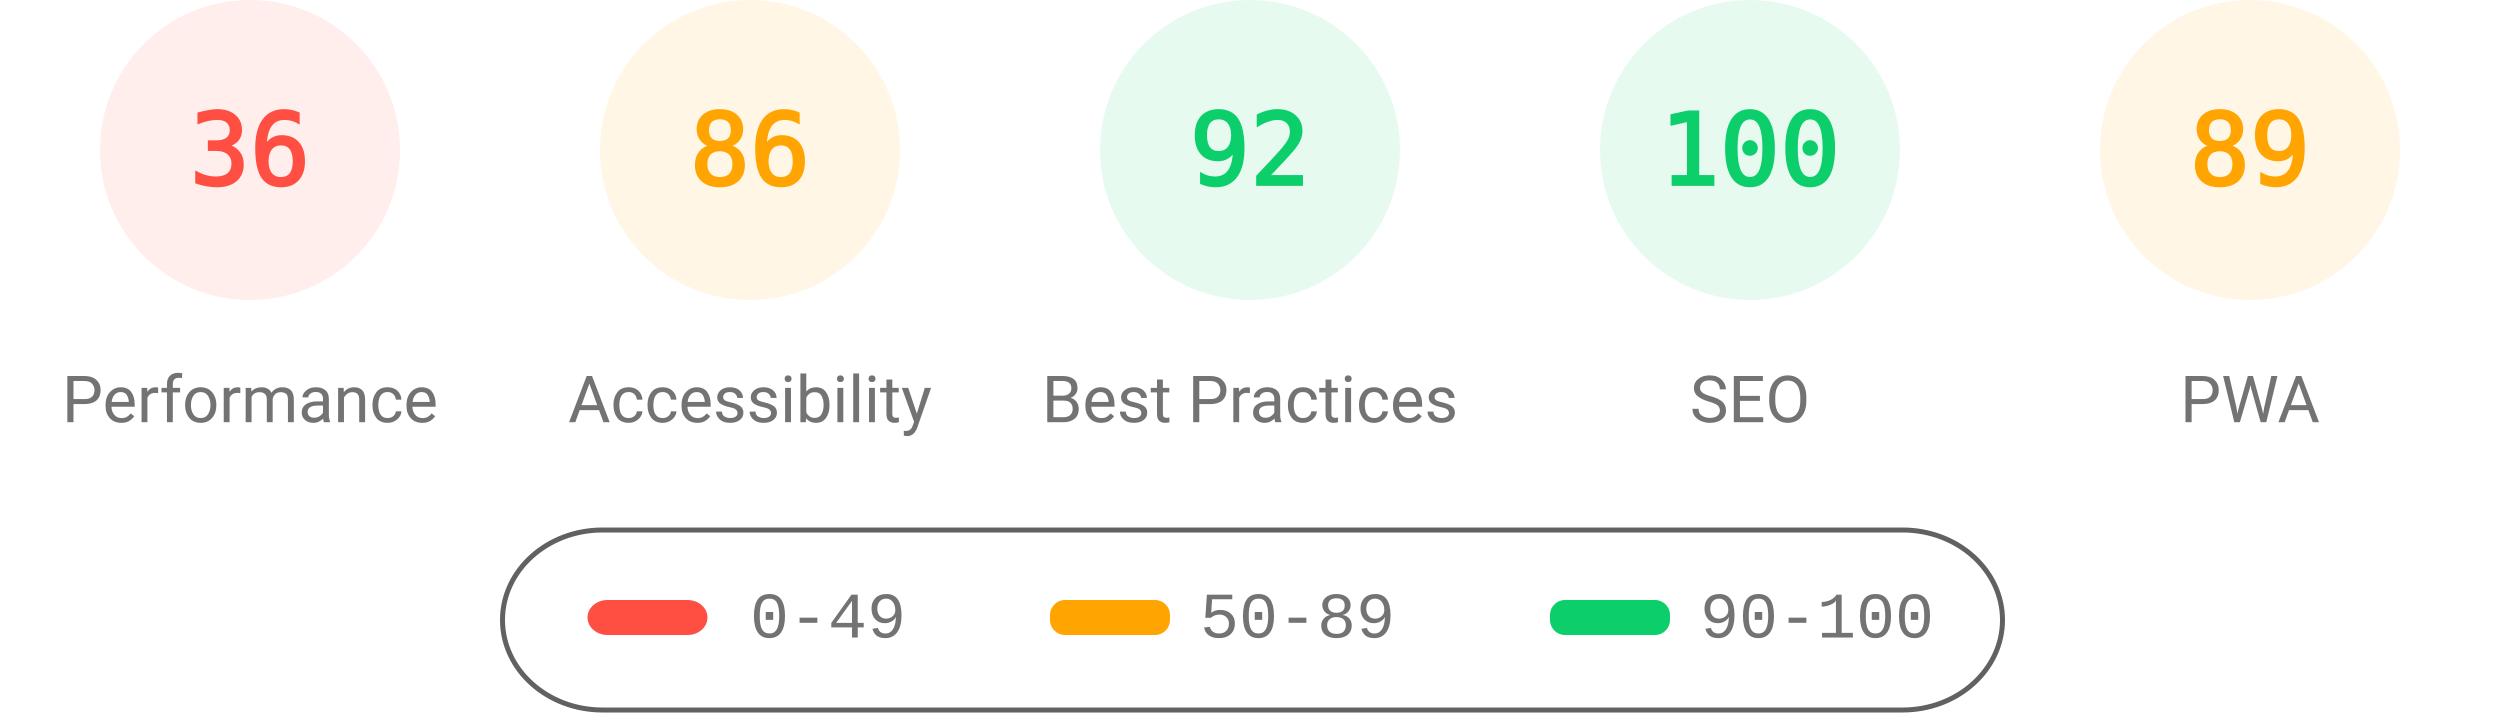
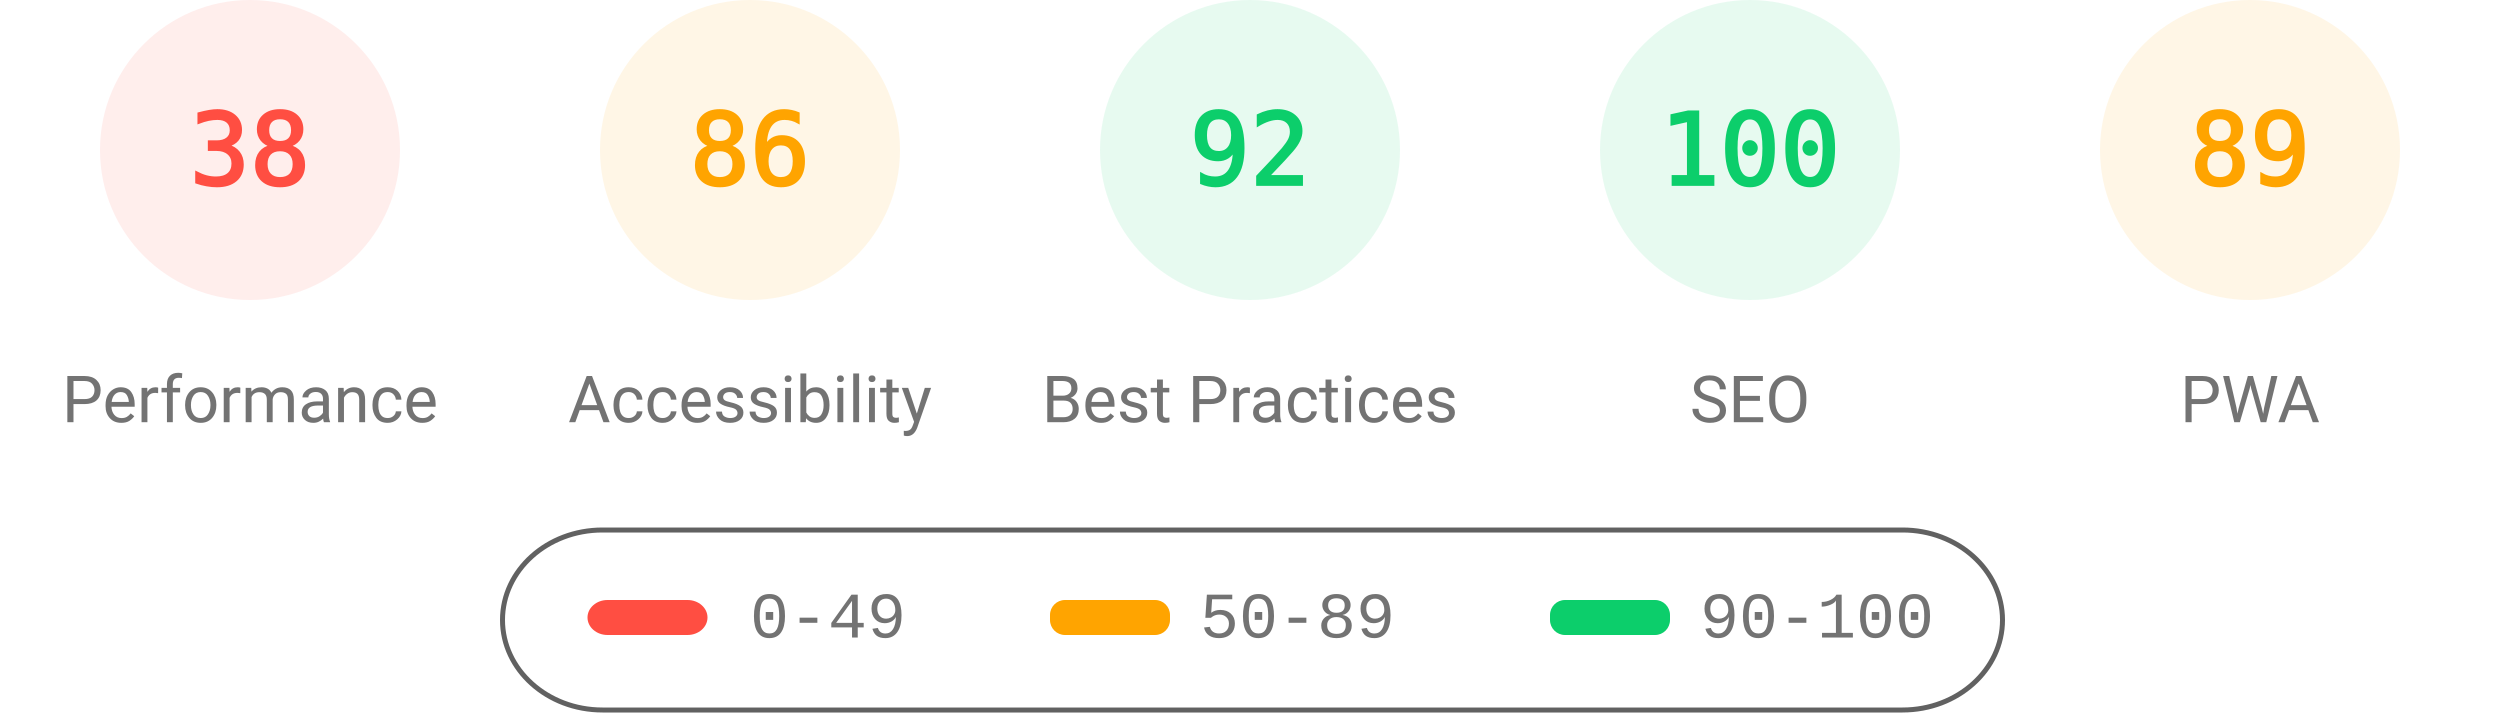
<svg xmlns="http://www.w3.org/2000/svg" fill="none" width="1000" height="285">
  <style>.gauge-base{opacity:.1}.gauge-arc{fill:none;animation-delay:250ms;stroke-linecap:round;transform:rotate(-90deg);transform-origin:100px 60px;animation:load-gauge 1s ease forwards}.guage-text{font-size:40px;font-family:monospace;text-align:center}.guage-red{color:#ff4e42;fill:#ff4e42;stroke:#ff4e42}.guage-orange{color:#ffa400;fill:#ffa400;stroke:#ffa400}.guage-green{color:#0cce6b;fill:#0cce6b;stroke:#0cce6b}.guage-undefined{color:#5c5c5c;fill:#5c5c5c;stroke:#5c5c5c}.guage-title{color:#737373;fill:#737373;stroke:none;font-size:26px;line-height:26px;font-family:Roboto,Halvetica,Arial,sans-serif}@keyframes load-gauge{from{stroke-dasharray:0 352.858}}</style>
  <svg class="guage-div guage-perf guage-red" viewBox="0 0 200 200" width="200" height="200">
    <circle class="gauge-base" r="56" cx="100" cy="60" stroke-width="8" />
-     <circle class="gauge-arc guage-arc-1" r="56" cx="100" cy="60" stroke-width="8" style="stroke-dasharray:126.669,351.858" />
-     <text class="guage-text" x="100" y="60" alignment-baseline="central" dominant-baseline="central" text-anchor="middle">36</text>
+     <circle class="gauge-arc guage-arc-1" r="56" cx="100" cy="60" stroke-width="8" style="stroke-dasharray:133.706,351.858" />
+     <text class="guage-text" x="100" y="60" alignment-baseline="central" dominant-baseline="central" text-anchor="middle">38</text>
    <text class="guage-title" x="100" y="160" alignment-baseline="central" dominant-baseline="central" text-anchor="middle">Performance</text>
  </svg>
  <svg class="guage-div guage-acc guage-orange" viewBox="0 0 200 200" width="200" height="200" x="200">
    <circle class="gauge-base" r="56" cx="100" cy="60" stroke-width="8" />
    <circle class="gauge-arc guage-arc-2" r="56" cx="100" cy="60" stroke-width="8" style="stroke-dasharray:302.598,351.858" />
    <text class="guage-text" x="100" y="60" alignment-baseline="central" dominant-baseline="central" text-anchor="middle">86</text>
    <text class="guage-title" x="100" y="160" alignment-baseline="central" dominant-baseline="central" text-anchor="middle">Accessibility</text>
  </svg>
  <svg class="guage-div guage-best guage-green" viewBox="0 0 200 200" width="200" height="200" x="400">
    <circle class="gauge-base" r="56" cx="100" cy="60" stroke-width="8" />
    <circle class="gauge-arc guage-arc-3" r="56" cx="100" cy="60" stroke-width="8" style="stroke-dasharray:323.709,351.858" />
    <text class="guage-text" x="100" y="60" alignment-baseline="central" dominant-baseline="central" text-anchor="middle">92</text>
    <text class="guage-title" x="100" y="160" alignment-baseline="central" dominant-baseline="central" text-anchor="middle">Best Practices</text>
  </svg>
  <svg class="guage-div guage-seo guage-green" viewBox="0 0 200 200" width="200" height="200" x="600">
    <circle class="gauge-base" r="56" cx="100" cy="60" stroke-width="8" />
    <circle class="gauge-arc guage-arc-4" r="56" cx="100" cy="60" stroke-width="8" style="stroke-dasharray:351.858,351.858" />
    <text class="guage-text" x="100" y="60" alignment-baseline="central" dominant-baseline="central" text-anchor="middle">100</text>
    <text class="guage-title" x="100" y="160" alignment-baseline="central" dominant-baseline="central" text-anchor="middle">SEO</text>
  </svg>
  <svg class="guage-div guage-pwa guage-orange" viewBox="0 0 200 200" width="200" height="200" x="800">
    <circle class="gauge-base" r="56" cx="100" cy="60" stroke-width="8" />
    <circle class="gauge-arc guage-arc-4" r="56" cx="100" cy="60" stroke-width="8" style="stroke-dasharray:313.154,351.858" />
    <text class="guage-text" x="100" y="60" alignment-baseline="central" dominant-baseline="central" text-anchor="middle">89</text>
    <text class="guage-title" x="100" y="160" alignment-baseline="central" dominant-baseline="central" text-anchor="middle">PWA</text>
  </svg>
  <svg width="604" height="76" x="200" y="210">
    <path fill="none" id="canvas_background" d="M-1-1h604v80H-1z" />
    <rect fill-opacity="0" stroke="#616161" stroke-width="2" rx="40" id="svg_2" height="72" width="600" y="2" x="1" fill="#000" />
    <rect stroke="#000" rx="8" id="svg_3" height="14" width="48" y="30" x="35" stroke-opacity="null" stroke-width="0" fill="#ff4e42" />
    <rect stroke="#000" rx="6" id="svg_4" height="14" width="48" y="30" x="220" stroke-opacity="null" stroke-width="0" fill="#ffa400" />
    <rect stroke="#000" rx="6" id="svg_5" height="14" width="48" y="30" x="420" stroke-opacity="null" stroke-width="0" fill="#0cce6b" />
    <text xml:space="preserve" text-anchor="start" font-family="'Courier New', Courier, monospace" font-size="26" id="svg_6" y="45" x="100" stroke-opacity="null" stroke-width="0" stroke="#000" fill="#737373">0-49</text>
    <text xml:space="preserve" text-anchor="start" font-family="'Courier New', Courier, monospace" font-size="26" id="svg_7" y="45" x="280" stroke-opacity="null" stroke-width="0" stroke="#000" fill="#737373">50-89</text>
    <text xml:space="preserve" text-anchor="start" font-family="'Courier New', Courier, monospace" font-size="26" id="svg_8" y="45" x="480" stroke-opacity="null" stroke-width="0" stroke="#000" fill="#737373">90-100</text>
  </svg>
</svg>
